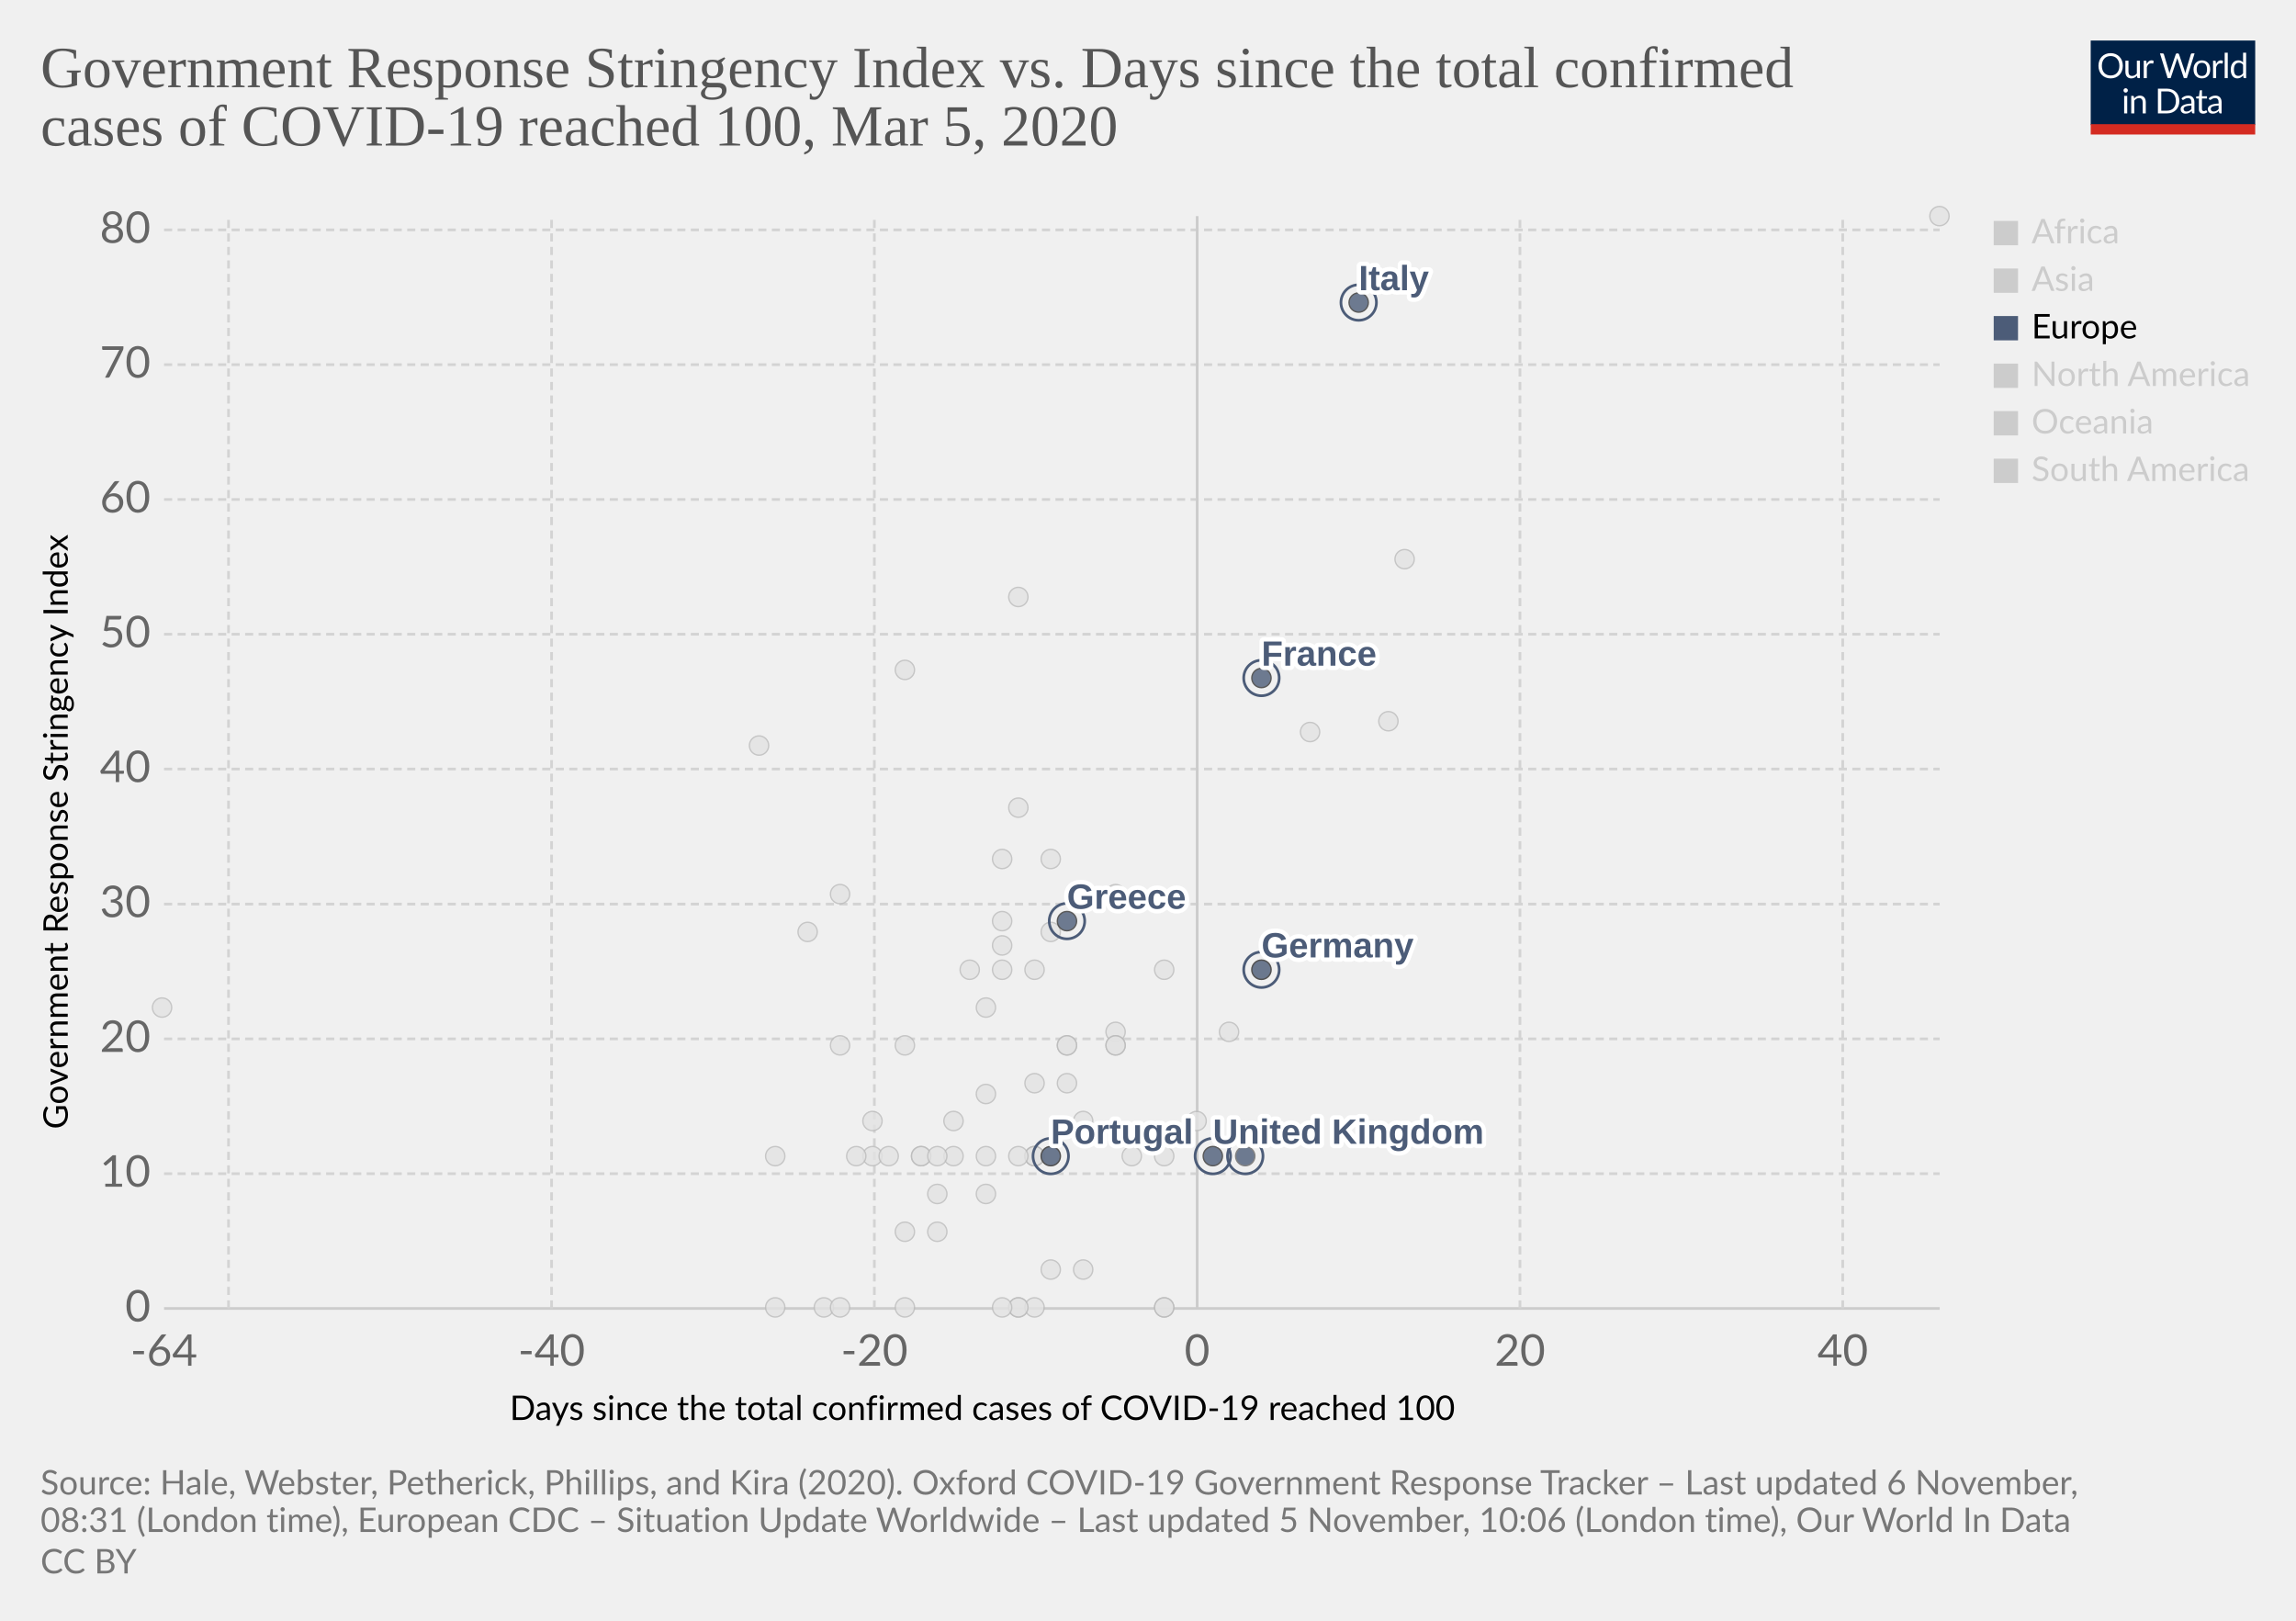
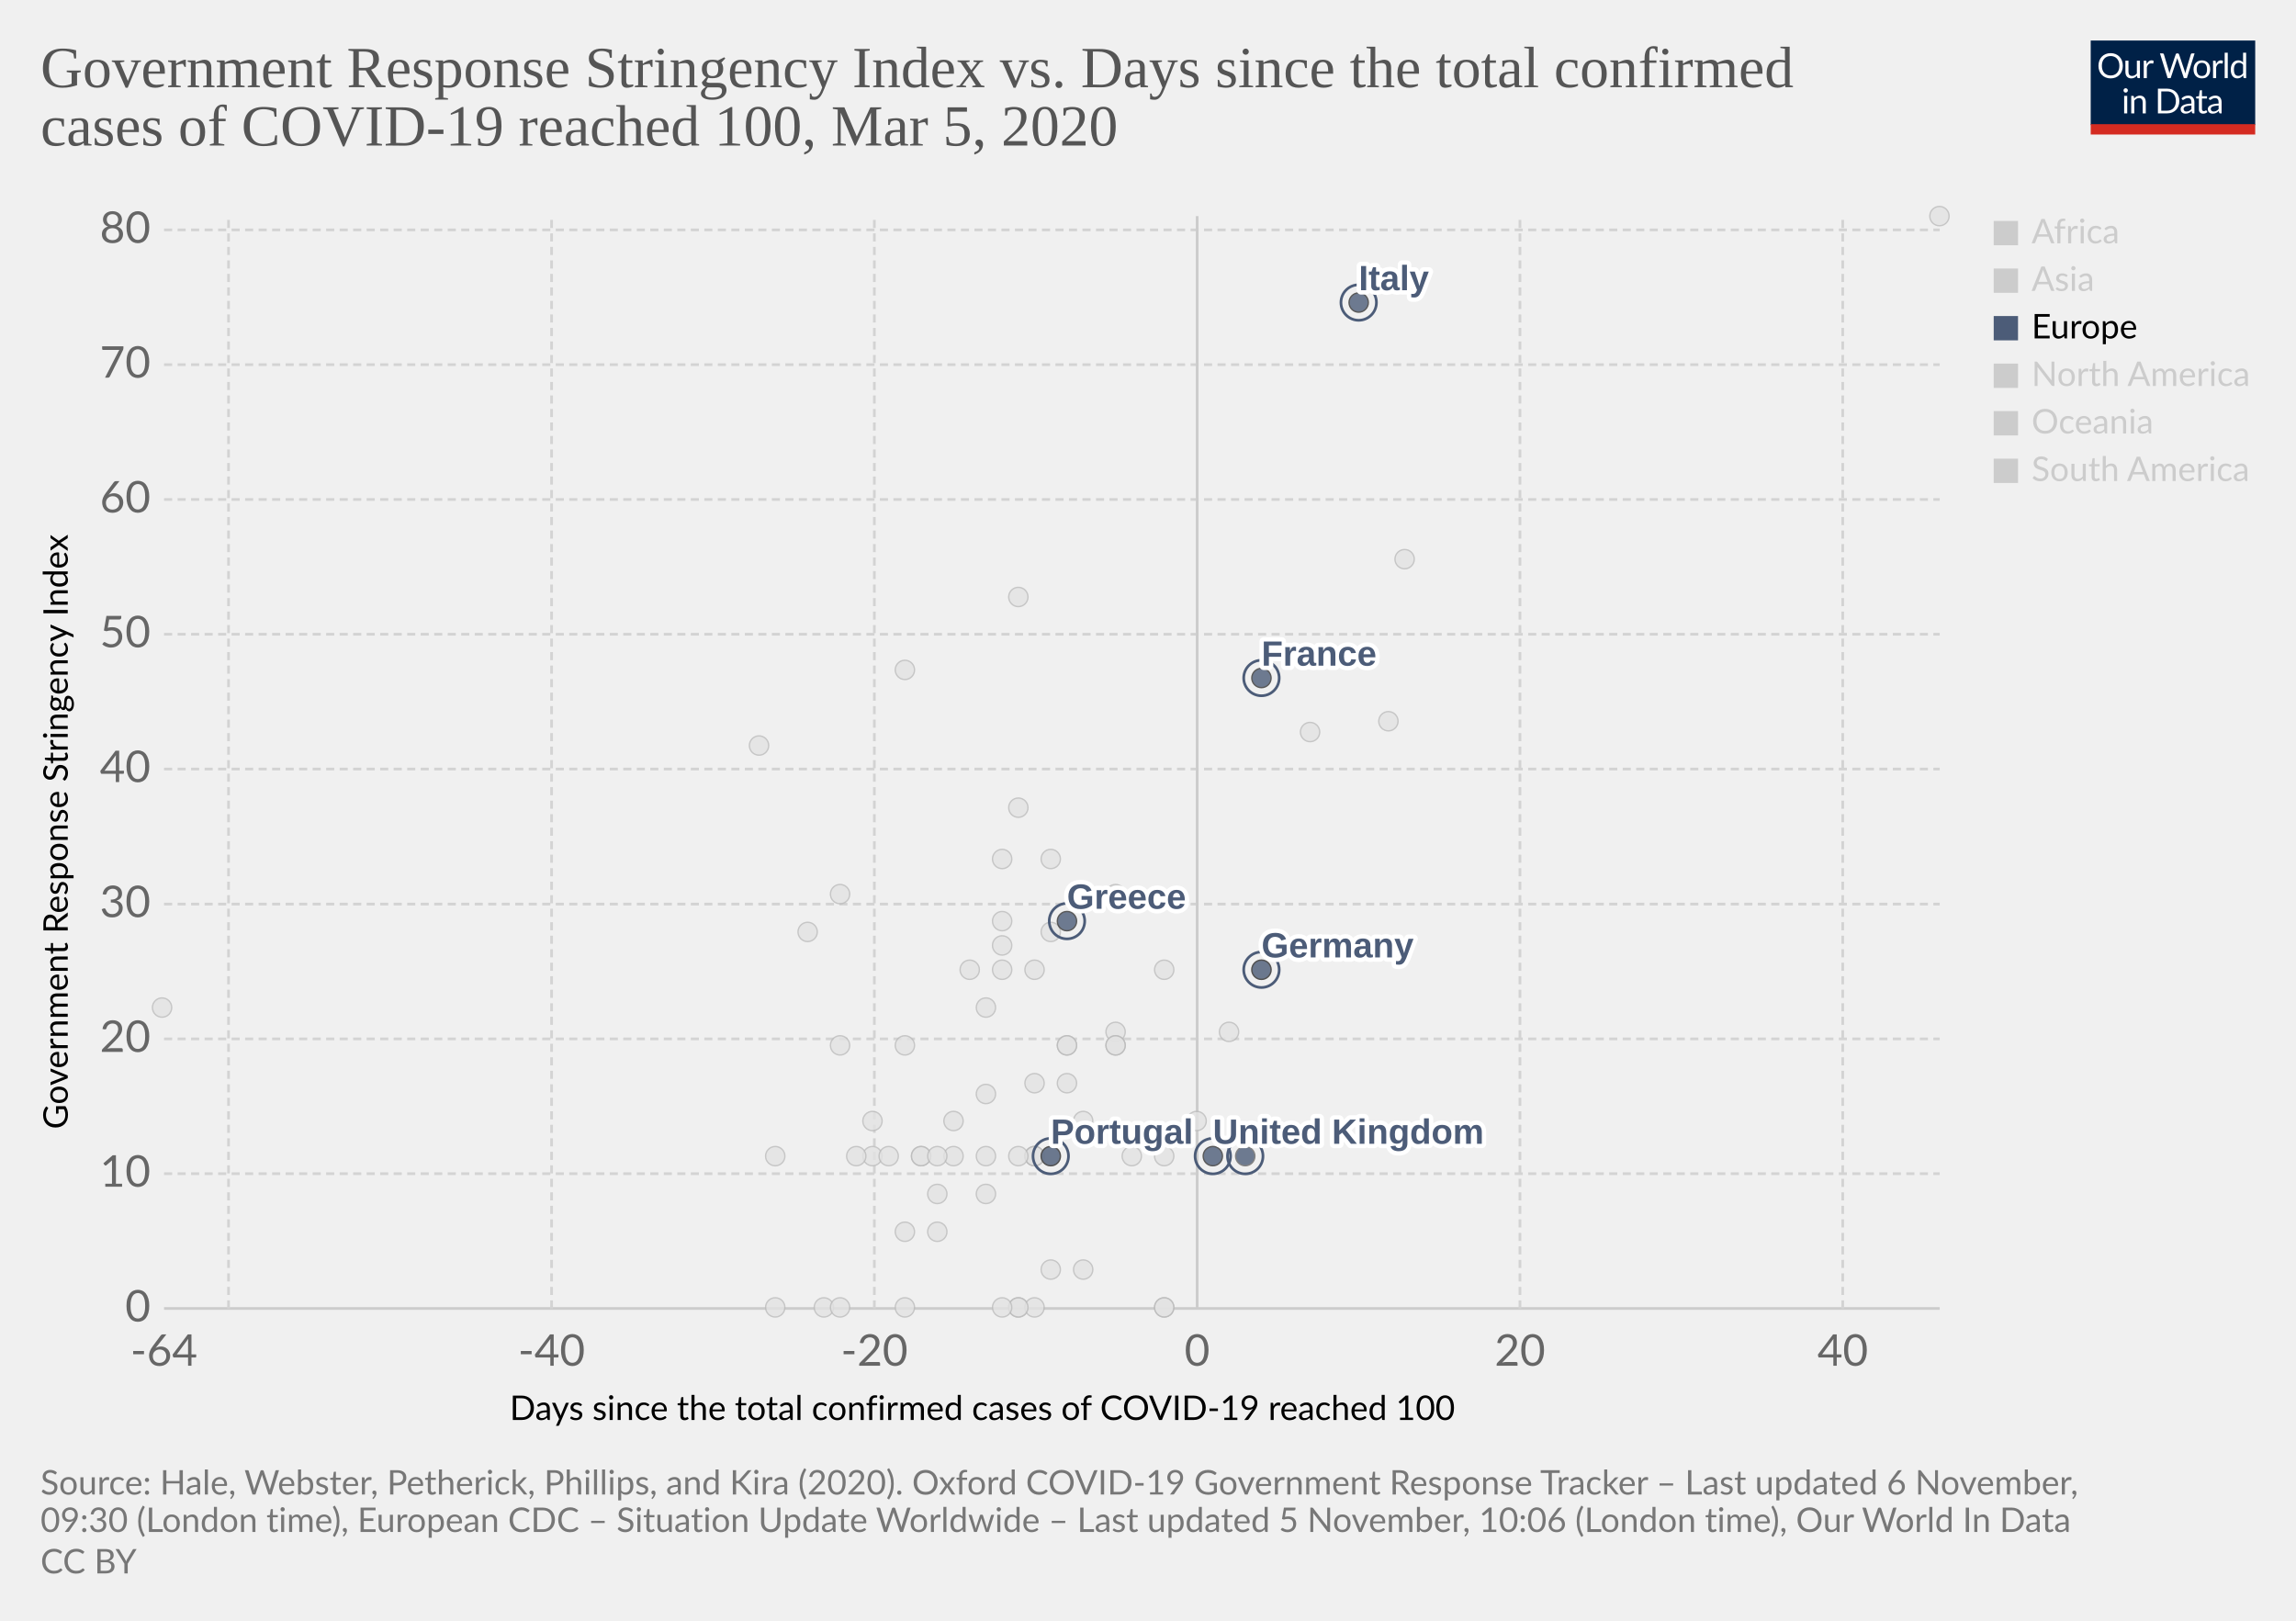
<svg xmlns="http://www.w3.org/2000/svg" version="1.1" style="background-color:#fff;-webkit-font-smoothing:antialiased" width="850" height="600" viewBox="0 0 850 600" font-family="Lato,'Helvetica Neue',Helvetica,Arial,sans-serif" font-size="18" text-rendering="optimizeLegibility">
  <g class="HeaderView">
    <g transform="matrix(.29 0 0 .29 774 15)">
      <svg width="210" height="120" viewBox="0 0 210 120" fill="none">
        <g clip-path="url(#clip0)">
          <path d="M0 0h210v107.89H0V0z" fill="#002147" />
          <path d="M40.98 32.25c0 2.36-.38 4.53-1.12 6.51a14.26 14.26 0 01-8.1 8.4c-1.9.78-4.02 1.17-6.34 1.17a16.6 16.6 0 01-6.33-1.17 14.31 14.31 0 01-8.08-8.4 18.29 18.29 0 01-1.12-6.51c0-2.36.38-4.53 1.12-6.5a14.32 14.32 0 018.07-8.44c1.92-.8 4.03-1.19 6.34-1.19 2.32 0 4.43.4 6.34 1.19 1.92.8 3.56 1.9 4.93 3.34a14.87 14.87 0 013.17 5.1 18.1 18.1 0 011.12 6.5zm-4.38 0c0-1.94-.26-3.68-.8-5.22a10.91 10.91 0 00-2.24-3.89 9.68 9.68 0 00-3.52-2.46 11.95 11.95 0 00-4.62-.86c-1.68 0-3.21.28-4.6.86a9.88 9.88 0 00-3.54 2.46 10.91 10.91 0 00-2.24 3.9c-.53 1.53-.8 3.27-.8 5.2 0 1.94.27 3.68.8 5.22a11.17 11.17 0 002.24 3.9 10.01 10.01 0 003.55 2.44c1.38.56 2.9.83 4.6.83 1.7 0 3.24-.27 4.61-.83a9.8 9.8 0 003.52-2.44 11.17 11.17 0 002.25-3.9c.53-1.54.8-3.28.8-5.21zm26.22-6.54V48H60.5c-.56 0-.9-.27-1.05-.81l-.31-2.4a12.45 12.45 0 01-3.26 2.6c-1.2.64-2.58.96-4.13.96-1.22 0-2.3-.2-3.24-.6a6.52 6.52 0 01-2.33-1.7 7.37 7.37 0 01-1.43-2.67c-.3-1.04-.46-2.2-.46-3.45V25.7h3.91v14.22c0 1.68.38 2.99 1.15 3.91.77.93 1.96 1.39 3.54 1.39 1.16 0 2.24-.27 3.23-.82a10.42 10.42 0 002.8-2.28V25.7h3.91zm8.61 4.47a9.94 9.94 0 012.6-3.56 5.64 5.64 0 013.76-1.3c.47 0 .92.05 1.34.15.44.1.83.27 1.17.49l-.3 2.92c-.09.37-.3.55-.66.55-.2 0-.5-.04-.9-.13a6.21 6.21 0 00-3.24.18c-.54.2-1.03.5-1.47.92-.42.4-.81.9-1.17 1.5-.33.58-.64 1.26-.92 2.02V48H67.7V25.71h2.25c.42 0 .72.08.88.25.16.16.27.44.33.83l.26 3.39zm61.16-13.7L122.75 48h-3.82l-7.99-24.05a21.95 21.95 0 01-.42-1.58 38.36 38.36 0 01-.44 1.58L102.05 48h-3.83L88.4 16.47h3.54c.38 0 .7.1.95.29.26.2.43.43.5.73l6.52 21.9c.1.4.2.83.28 1.28.1.46.2.94.29 1.46l.3-1.46c.12-.47.25-.9.38-1.27l7.41-21.91c.1-.25.26-.48.51-.69.27-.22.58-.33.95-.33h1.23c.38 0 .69.1.92.29.24.2.41.43.53.73l7.4 21.9a28.4 28.4 0 01.68 2.62 29.52 29.52 0 01.52-2.61l6.54-21.91c.07-.27.23-.5.48-.7.27-.21.58-.32.95-.32h3.32zm9.35 8.88c1.63 0 3.1.27 4.4.82a9.43 9.43 0 015.46 5.94c.5 1.4.74 2.98.74 4.73 0 1.76-.25 3.34-.74 4.75a9.43 9.43 0 01-5.46 5.92c-1.3.52-2.77.79-4.4.79-1.64 0-3.12-.27-4.44-.8a9.42 9.42 0 01-3.35-2.3c-.92-1-1.63-2.2-2.13-3.61-.49-1.41-.73-3-.73-4.75s.24-3.33.73-4.73c.5-1.43 1.2-2.64 2.13-3.63a9.4 9.4 0 013.35-2.31c1.32-.55 2.8-.82 4.44-.82zm0 19.89c2.2 0 3.84-.73 4.93-2.2 1.08-1.48 1.63-3.54 1.63-6.18 0-2.66-.55-4.72-1.63-6.2-1.09-1.49-2.73-2.23-4.93-2.23-1.12 0-2.09.2-2.93.57a5.7 5.7 0 00-2.06 1.65 7.5 7.5 0 00-1.24 2.67c-.26 1.04-.4 2.22-.4 3.54 0 2.64.55 4.7 1.64 6.18 1.1 1.47 2.76 2.2 4.99 2.2zm17.97-15.07a9.94 9.94 0 012.6-3.56 5.64 5.64 0 013.76-1.3c.47 0 .91.05 1.34.15.44.1.83.27 1.16.49l-.28 2.92c-.09.37-.31.55-.66.55-.2 0-.5-.04-.9-.13a6.2 6.2 0 00-3.24.18c-.54.2-1.03.5-1.47.92-.43.4-.82.9-1.17 1.5a13.1 13.1 0 00-.92 2.02V48h-3.94V25.71h2.24c.43 0 .72.08.88.25.17.16.28.44.33.83l.27 3.39zm15.04-14.59V48h-3.92V15.6h3.92zm19.55 15.43a6.22 6.22 0 00-2.38-2.05 6.7 6.7 0 00-2.86-.6c-2.07 0-3.66.75-4.77 2.23-1.12 1.48-1.68 3.6-1.68 6.33 0 1.46.13 2.7.38 3.74a7.29 7.29 0 001.1 2.56 4.35 4.35 0 001.78 1.45c.7.3 1.5.46 2.4.46 1.29 0 2.41-.3 3.36-.88a9.6 9.6 0 002.67-2.49V31.02zm3.91-15.43V48h-2.33c-.56 0-.9-.27-1.06-.81l-.35-2.71a12.13 12.13 0 01-3.25 2.77 8.28 8.28 0 01-4.23 1.06 7.31 7.31 0 01-6.14-2.9c-.73-.96-1.3-2.15-1.69-3.57a18.35 18.35 0 01.07-9.48 11.29 11.29 0 011.89-3.7 8.7 8.7 0 017.06-3.34 7.96 7.96 0 016.12 2.62V15.59h3.91zM46.61 70.71V93H42.7V70.71h3.91zm.84-7c0 .39-.08.75-.24 1.09a2.81 2.81 0 01-1.52 1.47 2.67 2.67 0 01-2.16 0 2.9 2.9 0 01-1.45-1.47 2.67 2.67 0 010-2.16c.15-.35.35-.65.6-.9.25-.27.53-.47.85-.62a2.67 2.67 0 012.16 0c.35.15.65.35.9.62.27.25.47.55.62.9.16.34.24.7.24 1.08zm7.97 10.24c.49-.54 1-1.04 1.54-1.48a9.85 9.85 0 013.66-1.84 8.96 8.96 0 015.43.35c.94.4 1.72.97 2.33 1.71a7.36 7.36 0 011.43 2.67c.32 1.04.49 2.19.49 3.45V93h-3.94V78.81c0-1.69-.4-3-1.17-3.92-.76-.93-1.93-1.4-3.5-1.4a6.6 6.6 0 00-3.25.83c-1 .56-1.92 1.31-2.77 2.27V93h-3.94V70.71h2.35c.56 0 .9.28 1.04.82l.3 2.42zm57.7 3.3c0 2.36-.37 4.5-1.11 6.44a14.3 14.3 0 01-3.17 4.98 14.1 14.1 0 01-4.93 3.2c-1.9.76-4.02 1.13-6.33 1.13H85.8V61.47h11.77c2.31 0 4.42.39 6.33 1.15a13.8 13.8 0 018.1 8.18 17.75 17.75 0 011.12 6.45zm-4.37 0c0-1.94-.26-3.67-.8-5.2a10.94 10.94 0 00-2.23-3.87 9.57 9.57 0 00-3.53-2.42 12.23 12.23 0 00-4.61-.83h-7.5v24.62h7.5c1.7 0 3.24-.28 4.61-.84a9.7 9.7 0 003.53-2.4 10.94 10.94 0 002.24-3.87c.53-1.53.8-3.26.8-5.2zm19.8 5.72c-1.8.06-3.34.2-4.62.44-1.26.22-2.3.51-3.1.88-.8.36-1.37.8-1.74 1.3-.35.5-.53 1.05-.53 1.67 0 .58.1 1.1.3 1.52a3 3 0 00.76 1.05c.34.27.73.46 1.17.6.45.11.94.17 1.45.17a7.28 7.28 0 003.5-.81 11.95 11.95 0 002.82-2.2v-4.62zm-12.65-9.11a12.73 12.73 0 013.98-2.66c1.43-.59 3-.88 4.73-.88 1.25 0 2.36.2 3.33.61a6.81 6.81 0 013.94 4.38c.33 1.04.5 2.19.5 3.43V93h-1.74a1.8 1.8 0 01-.88-.18c-.2-.13-.36-.38-.48-.74l-.44-2.12c-.59.55-1.16 1.03-1.72 1.46a9.48 9.48 0 01-3.74 1.7c-.69.15-1.46.23-2.3.23-.87 0-1.69-.12-2.45-.35a5.34 5.34 0 01-3.34-2.93 6.64 6.64 0 01-.49-2.64c0-.88.25-1.72.73-2.53a6.33 6.33 0 012.35-2.17c1.09-.63 2.5-1.15 4.25-1.54 1.75-.41 3.89-.65 6.42-.7v-1.75c0-1.73-.37-3.03-1.12-3.91-.75-.9-1.84-1.34-3.28-1.34-.97 0-1.78.12-2.44.37-.64.23-1.2.5-1.7.81l-1.23.82c-.33.23-.67.35-1 .35-.27 0-.5-.07-.69-.2a2.1 2.1 0 01-.48-.53l-.7-1.25zm27.67 19.5c-1.76 0-3.12-.5-4.07-1.48-.94-.98-1.41-2.4-1.41-4.25V74h-2.68a.9.9 0 01-.6-.2c-.16-.14-.24-.36-.24-.66v-1.56l3.65-.46.9-6.89a.9.9 0 01.29-.52.88.88 0 01.62-.22H142v7.67h6.44V74H142v13.38c0 .94.22 1.63.68 2.09.45.45 1.04.68 1.76.68a3.21 3.21 0 001.85-.53l.55-.35c.16-.12.3-.18.41-.18.2 0 .4.13.55.38l1.15 1.87a7.45 7.45 0 01-2.44 1.5c-.96.35-1.94.52-2.95.52zm19.68-10.4c-1.8.07-3.34.21-4.62.45-1.26.22-2.3.51-3.1.88-.8.36-1.37.8-1.74 1.3-.35.5-.53 1.05-.53 1.67 0 .58.1 1.1.3 1.52.18.42.44.77.76 1.05.34.27.73.46 1.17.6.45.11.94.17 1.45.17a7.3 7.3 0 003.5-.81 12.04 12.04 0 002.82-2.2v-4.62zm-12.65-9.1a12.72 12.72 0 013.99-2.66c1.42-.59 3-.88 4.72-.88 1.25 0 2.36.2 3.33.61a6.81 6.81 0 013.94 4.38c.33 1.04.5 2.19.5 3.43V93h-1.74a1.8 1.8 0 01-.88-.18c-.2-.13-.36-.38-.48-.74l-.44-2.12c-.59.55-1.16 1.03-1.72 1.46a9.48 9.48 0 01-3.74 1.7c-.69.15-1.46.23-2.3.23-.87 0-1.69-.12-2.45-.35a5.33 5.33 0 01-3.34-2.93 6.62 6.62 0 01-.49-2.64c0-.88.25-1.72.73-2.53a6.33 6.33 0 012.35-2.17c1.09-.63 2.5-1.15 4.25-1.54a31.2 31.2 0 016.42-.7v-1.75c0-1.73-.37-3.03-1.12-3.91-.75-.9-1.84-1.34-3.28-1.34-.97 0-1.78.12-2.44.37-.64.23-1.2.5-1.7.81-.46.3-.87.57-1.22.82-.34.23-.68.35-1.02.35-.26 0-.49-.07-.68-.2a1.88 1.88 0 01-.48-.53l-.7-1.25z" fill="#fff" />
          <path fill="#D42B21" d="M0 106.79h210V120H0z" />
        </g>
        <defs>
          <clipPath id="clip0">
            <path fill="#fff" d="M0 0h210v120H0z" />
          </clipPath>
        </defs>
      </svg>
    </g>
    <a href="https://ourworldindata.org/grapher/covid-stringency-vs-days-cases-reached-100" target="_blank" rel="noopener" font-family="&quot;Playfair Display&quot;,Georgia,&quot;Times New Roman&quot;,serif">
      <text font-size="21.6" x="15" y="32.3" fill="#555">
        <tspan x="15" y="32.28">Government Response Stringency Index vs. Days since the total confirmed</tspan>
        <tspan x="15" y="53.88">cases of COVID-19 reached 100, Mar 5, 2020</tspan>
      </text>
    </a>
  </g>
  <g class="ScatterPlot">
    <g class="DualAxisView">
      <g class="HorizontalAxis">
        <text font-size="12.6" x="188.7" y="525.7">
          <tspan x="188.7" y="525.68">Days since the total confirmed cases of COVID-19 reached 100</tspan>
        </text>
        <text x="60.7" y="505.6" fill="#666" text-anchor="middle" font-size="16.2">-64</text>
        <text x="204.2" y="505.6" fill="#666" text-anchor="middle" font-size="16.2">-40</text>
        <text x="323.7" y="505.6" fill="#666" text-anchor="middle" font-size="16.2">-20</text>
        <text x="443.2" y="505.6" fill="#666" text-anchor="middle" font-size="16.2">0</text>
        <text x="562.7" y="505.6" fill="#666" text-anchor="middle" font-size="16.2">20</text>
        <text x="682.2" y="505.6" fill="#666" text-anchor="middle" font-size="16.2">40</text>
      </g>
      <g class="VerticalAxis">
        <text font-size="12.6" x="-418" y="25.1" transform="rotate(-90)">
          <tspan x="-418" y="25.08">Government Response Stringency Index</tspan>
        </text>
        <text x="55.74" y="484.4" fill="#666" dominant-baseline="middle" text-anchor="end" font-size="16.2">0</text>
        <text x="55.74" y="434.5" fill="#666" dominant-baseline="middle" text-anchor="end" font-size="16.2">10</text>
        <text x="55.74" y="384.6" fill="#666" dominant-baseline="middle" text-anchor="end" font-size="16.2">20</text>
        <text x="55.74" y="334.7" fill="#666" dominant-baseline="middle" text-anchor="end" font-size="16.2">30</text>
        <text x="55.74" y="284.7" fill="#666" dominant-baseline="middle" text-anchor="end" font-size="16.2">40</text>
        <text x="55.74" y="234.8" fill="#666" dominant-baseline="middle" text-anchor="end" font-size="16.2">50</text>
        <text x="55.74" y="184.9" fill="#666" dominant-baseline="middle" text-anchor="end" font-size="16.2">60</text>
        <text x="55.74" y="135" fill="#666" dominant-baseline="middle" text-anchor="end" font-size="16.2">70</text>
        <text x="55.74" y="85.1" fill="#666" dominant-baseline="middle" text-anchor="end" font-size="16.2">80</text>
      </g>
      <g class="AxisGridLines horizontalLines">
        <path stroke="#ccc" d="M60.74 484.4h657.35" />
        <path stroke="#d3d3d3" stroke-dasharray="3,2" d="M60.74 434.5h657.35M60.74 384.6h657.35M60.74 334.7h657.35M60.74 284.7h657.35M60.74 234.8h657.35M60.74 184.9h657.35M60.74 135h657.35M60.74 85.1h657.35" />
      </g>
      <g class="AxisGridLines verticalLines">
        <path stroke="#d3d3d3" stroke-dasharray="3,2" d="M84.6 484.4V80M204.2 484.4V80M323.7 484.4V80" />
        <path stroke="#ccc" d="M443.2 484.4V80" />
        <path stroke="#d3d3d3" stroke-dasharray="3,2" d="M562.7 484.4V80M682.2 484.4V80" />
      </g>
    </g>
    <g class="PointsWithLabels clickable" clip-path="url(#a)" font-family="Arial, sans-serif">
      <path fill="rgba(255,255,255,0)" d="M60.74 80h657.35v404.4H60.74z" />
      <defs>
        <clipPath id="a">
          <path d="M50.74 70h677.35v424.4H50.74z" />
        </clipPath>
      </defs>
      <g class="key-Denmark_0">
        <circle cx="413" cy="382" r="3.57" fill="#e2e2e2" opacity=".8" stroke="#bbb" stroke-width=".5" />
      </g>
      <g class="key-Czech-Republic_0">
        <circle cx="395" cy="387" r="3.57" fill="#e2e2e2" opacity=".8" stroke="#bbb" stroke-width=".5" />
      </g>
      <g class="key-Croatia_0">
        <circle cx="353" cy="415" r="3.57" fill="#e2e2e2" opacity=".8" stroke="#bbb" stroke-width=".5" />
      </g>
      <g class="key-China_0">
        <circle cx="718" cy="80" r="3.57" fill="#e2e2e2" opacity=".8" stroke="#bbb" stroke-width=".5" />
      </g>
      <g class="key-Taiwan_0">
        <circle cx="359" cy="359" r="3.57" fill="#e2e2e2" opacity=".8" stroke="#bbb" stroke-width=".5" />
      </g>
      <g class="key-Ecuador_0">
        <circle cx="365" cy="442" r="3.57" fill="#e2e2e2" opacity=".8" stroke="#bbb" stroke-width=".5" />
      </g>
      <g class="key-Iceland_0">
        <circle cx="395" cy="401" r="3.57" fill="#e2e2e2" opacity=".8" stroke="#bbb" stroke-width=".5" />
      </g>
      <g class="key-Kuwait_0">
        <circle cx="389" cy="345" r="3.57" fill="#e2e2e2" opacity=".8" stroke="#bbb" stroke-width=".5" />
      </g>
      <g class="key-Luxembourg_0">
        <circle cx="365" cy="428" r="3.57" fill="#e2e2e2" opacity=".8" stroke="#bbb" stroke-width=".5" />
      </g>
      <g class="key-Oman_0">
        <circle cx="311" cy="387" r="3.57" fill="#e2e2e2" opacity=".8" stroke="#bbb" stroke-width=".5" />
      </g>
      <g class="key-Bahrain_0">
        <circle cx="413" cy="331" r="3.57" fill="#e2e2e2" opacity=".8" stroke="#bbb" stroke-width=".5" />
      </g>
      <g class="key-Belarus_0">
        <circle cx="287" cy="484" r="3.57" fill="#e2e2e2" opacity=".8" stroke="#bbb" stroke-width=".5" />
      </g>
      <g class="key-Brazil_0">
        <circle cx="383" cy="428" r="3.57" fill="#e2e2e2" opacity=".8" stroke="#bbb" stroke-width=".5" />
      </g>
      <g class="key-Cambodia_0">
        <circle cx="305" cy="484" r="3.57" fill="#e2e2e2" opacity=".8" stroke="#bbb" stroke-width=".5" />
      </g>
      <g class="key-Canada_0">
        <circle cx="401" cy="470" r="3.57" fill="#e2e2e2" opacity=".8" stroke="#bbb" stroke-width=".5" />
      </g>
      <g class="key-Egypt_0">
        <circle cx="377" cy="484" r="3.57" fill="#e2e2e2" opacity=".8" stroke="#bbb" stroke-width=".5" />
      </g>
      <g class="key-Ireland_0">
        <circle cx="383" cy="428" r="3.57" fill="#e2e2e2" opacity=".8" stroke="#bbb" stroke-width=".5" />
      </g>
      <g class="key-Belgium_0">
        <circle cx="443" cy="415" r="3.57" fill="#e2e2e2" opacity=".8" stroke="#bbb" stroke-width=".5" />
      </g>
      <g class="key-Netherlands_0">
        <circle cx="431" cy="484" r="3.57" fill="#e2e2e2" opacity=".8" stroke="#bbb" stroke-width=".5" />
      </g>
      <g class="key-Switzerland_0">
        <circle cx="431" cy="359" r="3.57" fill="#e2e2e2" opacity=".8" stroke="#bbb" stroke-width=".5" />
      </g>
      <g class="key-Sweden_0">
        <circle cx="431" cy="484" r="3.57" fill="#e2e2e2" opacity=".8" stroke="#bbb" stroke-width=".5" />
      </g>
      <g class="key-Russia_0">
        <circle cx="365" cy="373" r="3.57" fill="#e2e2e2" opacity=".8" stroke="#bbb" stroke-width=".5" />
      </g>
      <g class="key-United-States_0">
        <circle cx="455" cy="382" r="3.57" fill="#e2e2e2" opacity=".8" stroke="#bbb" stroke-width=".5" />
      </g>
      <g class="key-Japan_0">
        <circle cx="514" cy="267" r="3.57" fill="#e2e2e2" opacity=".8" stroke="#bbb" stroke-width=".5" />
      </g>
      <g class="key-Afghanistan_0">
        <circle cx="299" cy="345" r="3.57" fill="#e2e2e2" opacity=".8" stroke="#bbb" stroke-width=".5" />
      </g>
      <g class="key-Algeria_0">
        <circle cx="347" cy="456" r="3.57" fill="#e2e2e2" opacity=".8" stroke="#bbb" stroke-width=".5" />
      </g>
      <g class="key-Australia_0">
        <circle cx="413" cy="387" r="3.57" fill="#e2e2e2" opacity=".8" stroke="#bbb" stroke-width=".5" />
      </g>
      <g class="key-Austria_0">
        <circle cx="419" cy="428" r="3.57" fill="#e2e2e2" opacity=".8" stroke="#bbb" stroke-width=".5" />
      </g>
      <g class="key-Azerbaijan_0">
        <circle cx="311" cy="331" r="3.57" fill="#e2e2e2" opacity=".8" stroke="#bbb" stroke-width=".5" />
      </g>
      <g class="key-Israel_0">
        <circle cx="389" cy="318" r="3.57" fill="#e2e2e2" opacity=".8" stroke="#bbb" stroke-width=".5" />
      </g>
      <g class="key-Iraq_0">
        <circle cx="377" cy="221" r="3.57" fill="#e2e2e2" opacity=".8" stroke="#bbb" stroke-width=".5" />
      </g>
      <g class="key-Iran_0">
        <circle cx="485" cy="271" r="3.57" fill="#e2e2e2" opacity=".8" stroke="#bbb" stroke-width=".5" />
      </g>
      <g class="key-Indonesia_0">
        <circle cx="377" cy="299" r="3.57" fill="#e2e2e2" opacity=".8" stroke="#bbb" stroke-width=".5" />
      </g>
      <g class="key-India_0">
        <circle cx="371" cy="350" r="3.57" fill="#e2e2e2" opacity=".8" stroke="#bbb" stroke-width=".5" />
      </g>
      <g class="key-Sri-Lanka_0">
        <circle cx="323" cy="428" r="3.57" fill="#e2e2e2" opacity=".8" stroke="#bbb" stroke-width=".5" />
      </g>
      <g class="key-Georgia_0">
        <circle cx="281" cy="276" r="3.57" fill="#e2e2e2" opacity=".8" stroke="#bbb" stroke-width=".5" />
      </g>
      <g class="key-Finland_0">
        <circle cx="395" cy="387" r="3.57" fill="#e2e2e2" opacity=".8" stroke="#bbb" stroke-width=".5" />
      </g>
      <g class="key-Estonia_0">
        <circle cx="383" cy="484" r="3.57" fill="#e2e2e2" opacity=".8" stroke="#bbb" stroke-width=".5" />
      </g>
      <g class="key-Dominican-Republic_0">
        <circle cx="341" cy="428" r="3.57" fill="#e2e2e2" opacity=".8" stroke="#bbb" stroke-width=".5" />
      </g>
      <g class="key-United-Arab-Emirates_0">
        <circle cx="365" cy="405" r="3.57" fill="#e2e2e2" opacity=".8" stroke="#bbb" stroke-width=".5" />
      </g>
      <g class="key-Thailand_0">
        <circle cx="377" cy="484" r="3.57" fill="#e2e2e2" opacity=".8" stroke="#bbb" stroke-width=".5" />
      </g>
      <g class="key-Vietnam_0">
        <circle cx="335" cy="248" r="3.57" fill="#e2e2e2" opacity=".8" stroke="#bbb" stroke-width=".5" />
      </g>
      <g class="key-Singapore_0">
        <circle cx="467" cy="359" r="3.57" fill="#e2e2e2" opacity=".8" stroke="#bbb" stroke-width=".5" />
      </g>
      <g class="key-Romania_0">
        <circle cx="383" cy="401" r="3.57" fill="#e2e2e2" opacity=".8" stroke="#bbb" stroke-width=".5" />
      </g>
      <g class="key-Philippines_0">
        <circle cx="383" cy="359" r="3.57" fill="#e2e2e2" opacity=".8" stroke="#bbb" stroke-width=".5" />
      </g>
      <g class="key-Pakistan_0">
        <circle cx="371" cy="341" r="3.57" fill="#e2e2e2" opacity=".8" stroke="#bbb" stroke-width=".5" />
      </g>
      <g class="key-Norway_0">
        <circle cx="431" cy="428" r="3.57" fill="#e2e2e2" opacity=".8" stroke="#bbb" stroke-width=".5" />
      </g>
      <g class="key-Nigeria_0">
        <circle cx="287" cy="428" r="3.57" fill="#e2e2e2" opacity=".8" stroke="#bbb" stroke-width=".5" />
      </g>
      <g class="key-New-Zealand_0">
        <circle cx="335" cy="387" r="3.57" fill="#e2e2e2" opacity=".8" stroke="#bbb" stroke-width=".5" />
      </g>
      <g class="key-Nepal_0">
        <circle cx="60" cy="373" r="3.57" fill="#e2e2e2" opacity=".8" stroke="#bbb" stroke-width=".5" />
      </g>
      <g class="key-Mexico_0">
        <circle cx="389" cy="470" r="3.57" fill="#e2e2e2" opacity=".8" stroke="#bbb" stroke-width=".5" />
      </g>
      <g class="key-Malaysia_0">
        <circle cx="413" cy="387" r="3.57" fill="#e2e2e2" opacity=".8" stroke="#bbb" stroke-width=".5" />
      </g>
      <g class="key-Lithuania_0">
        <circle cx="341" cy="428" r="3.57" fill="#e2e2e2" opacity=".8" stroke="#bbb" stroke-width=".5" />
      </g>
      <g class="key-Lebanon_0">
        <circle cx="371" cy="359" r="3.57" fill="#e2e2e2" opacity=".8" stroke="#bbb" stroke-width=".5" />
      </g>
      <g class="key-South-Korea_0">
        <circle cx="520" cy="207" r="3.57" fill="#e2e2e2" opacity=".8" stroke="#bbb" stroke-width=".5" />
      </g>
      <g class="key-Qatar_0">
        <circle cx="401" cy="415" r="3.57" fill="#e2e2e2" opacity=".8" stroke="#bbb" stroke-width=".5" />
      </g>
      <g class="key-San-Marino_0">
        <circle cx="371" cy="318" r="3.57" fill="#e2e2e2" opacity=".8" stroke="#bbb" stroke-width=".5" />
      </g>
      <g class="key-Poland_0">
        <circle cx="383" cy="428" r="3.57" fill="#e2e2e2" opacity=".8" stroke="#bbb" stroke-width=".5" />
      </g>
      <g class="key-Andorra_0">
        <circle cx="335" cy="484" r="3.57" fill="#e2e2e2" opacity=".8" stroke="#bbb" stroke-width=".5" />
      </g>
      <g class="key-Argentina_0">
        <circle cx="353" cy="428" r="3.57" fill="#e2e2e2" opacity=".8" stroke="#bbb" stroke-width=".5" />
      </g>
      <g class="key-Morocco_0">
        <circle cx="335" cy="456" r="3.57" fill="#e2e2e2" opacity=".8" stroke="#bbb" stroke-width=".5" />
      </g>
      <g class="key-Latvia_0">
        <circle cx="347" cy="442" r="3.57" fill="#e2e2e2" opacity=".8" stroke="#bbb" stroke-width=".5" />
      </g>
      <g class="key-Slovenia_0">
        <circle cx="389" cy="428" r="3.57" fill="#e2e2e2" opacity=".8" stroke="#bbb" stroke-width=".5" />
      </g>
      <g class="key-Senegal_0">
        <circle cx="311" cy="484" r="3.57" fill="#e2e2e2" opacity=".8" stroke="#bbb" stroke-width=".5" />
      </g>
      <g class="key-Saudi-Arabia_0">
        <circle cx="377" cy="428" r="3.57" fill="#e2e2e2" opacity=".8" stroke="#bbb" stroke-width=".5" />
      </g>
      <g class="key-Chile_0">
        <circle cx="371" cy="484" r="3.57" fill="#e2e2e2" opacity=".8" stroke="#bbb" stroke-width=".5" />
      </g>
      <g class="key-Ukraine_0">
        <circle cx="317" cy="428" r="3.57" fill="#e2e2e2" opacity=".8" stroke="#bbb" stroke-width=".5" />
      </g>
      <g class="key-Tunisia_0">
        <circle cx="323" cy="415" r="3.57" fill="#e2e2e2" opacity=".8" stroke="#bbb" stroke-width=".5" />
      </g>
      <g class="key-Jordan_0">
        <circle cx="329" cy="428" r="3.57" fill="#e2e2e2" opacity=".8" stroke="#bbb" stroke-width=".5" />
      </g>
      <g class="key-Hungary_0">
        <circle cx="347" cy="428" r="3.57" fill="#e2e2e2" opacity=".8" stroke="#bbb" stroke-width=".5" />
      </g>
      <g class="key-United-Kingdom_0">
        <circle cx="449" cy="428" fill="none" stroke="#4C5C78" r="6.57" />
        <circle cx="449" cy="428" r="3.57" fill="#4C5C78" opacity=".8" stroke="#333" stroke-width=".5" />
      </g>
      <g class="key-France_0">
        <circle cx="467" cy="251" fill="none" stroke="#4C5C78" r="6.57" />
        <circle cx="467" cy="251" r="3.57" fill="#4C5C78" opacity=".8" stroke="#333" stroke-width=".5" />
      </g>
      <g class="key-Germany_0">
        <circle cx="467" cy="359" fill="none" stroke="#4C5C78" r="6.57" />
        <circle cx="467" cy="359" r="3.57" fill="#4C5C78" opacity=".8" stroke="#333" stroke-width=".5" />
      </g>
      <g class="key-Italy_0">
        <circle cx="503" cy="112" fill="none" stroke="#4C5C78" r="6.57" />
        <circle cx="503" cy="112" r="3.57" fill="#4C5C78" opacity=".8" stroke="#333" stroke-width=".5" />
      </g>
      <g class="key-Spain_0">
        <circle cx="461" cy="428" fill="none" stroke="#4C5C78" r="6.57" />
        <circle cx="461" cy="428" r="3.57" fill="#4C5C78" opacity=".8" stroke="#666" stroke-width=".5" />
      </g>
      <g class="key-Greece_0">
        <circle cx="395" cy="341" fill="none" stroke="#4C5C78" r="6.57" />
        <circle cx="395" cy="341" r="3.57" fill="#4C5C78" opacity=".8" stroke="#333" stroke-width=".5" />
      </g>
      <g class="key-Portugal_0">
        <circle cx="389" cy="428" fill="none" stroke="#4C5C78" r="6.57" />
        <circle cx="389" cy="428" r="3.57" fill="#4C5C78" opacity=".8" stroke="#333" stroke-width=".5" />
      </g>
      <text x="449" y="423.43" font-size="13" font-family="Arial, sans-serif" font-weight="700" fill="#fff" stroke="#fff" stroke-linecap="round" stroke-linejoin="round" stroke-width=".25em">United Kingdom</text>
      <text x="449" y="423.43" font-size="13" font-family="Arial, sans-serif" font-weight="700" fill="#4C5C78">United Kingdom</text>
      <text x="467" y="246.43" font-size="13" font-family="Arial, sans-serif" font-weight="700" fill="#fff" stroke="#fff" stroke-linecap="round" stroke-linejoin="round" stroke-width=".25em">France</text>
      <text x="467" y="246.43" font-size="13" font-family="Arial, sans-serif" font-weight="700" fill="#4C5C78">France</text>
      <text x="467" y="354.43" font-size="13" font-family="Arial, sans-serif" font-weight="700" fill="#fff" stroke="#fff" stroke-linecap="round" stroke-linejoin="round" stroke-width=".25em">Germany</text>
      <text x="467" y="354.43" font-size="13" font-family="Arial, sans-serif" font-weight="700" fill="#4C5C78">Germany</text>
      <text x="503" y="107.43" font-size="13" font-family="Arial, sans-serif" font-weight="700" fill="#fff" stroke="#fff" stroke-linecap="round" stroke-linejoin="round" stroke-width=".25em">Italy</text>
      <text x="503" y="107.43" font-size="13" font-family="Arial, sans-serif" font-weight="700" fill="#4C5C78">Italy</text>
      <text x="395" y="336.43" font-size="13" font-family="Arial, sans-serif" font-weight="700" fill="#fff" stroke="#fff" stroke-linecap="round" stroke-linejoin="round" stroke-width=".25em">Greece</text>
      <text x="395" y="336.43" font-size="13" font-family="Arial, sans-serif" font-weight="700" fill="#4C5C78">Greece</text>
      <text x="389" y="423.43" font-size="13" font-family="Arial, sans-serif" font-weight="700" fill="#fff" stroke="#fff" stroke-linecap="round" stroke-linejoin="round" stroke-width=".25em">Portugal</text>
      <text x="389" y="423.43" font-size="13" font-family="Arial, sans-serif" font-weight="700" fill="#4C5C78">Portugal</text>
    </g>
    <g class="ScatterColorLegend clickable" cursor="pointer">
      <g class="legendMark" fill="#ccc">
        <path d="M738.09 81.8h9v9h-9z" />
        <text font-size="12.6" x="752.1" y="90.1">
          <tspan x="752.09" y="90.08">Africa</tspan>
        </text>
      </g>
      <g class="legendMark" fill="#ccc">
        <path d="M738.09 99.4h9v9h-9z" />
        <text font-size="12.6" x="752.1" y="107.7">
          <tspan x="752.09" y="107.68">Asia</tspan>
        </text>
      </g>
      <g class="legendMark">
        <path fill="#4C5C78" d="M738.09 117h9v9h-9z" />
        <text font-size="12.6" x="752.1" y="125.3">
          <tspan x="752.09" y="125.28">Europe</tspan>
        </text>
      </g>
      <g class="legendMark" fill="#ccc">
        <path d="M738.09 134.6h9v9h-9z" />
        <text font-size="12.6" x="752.1" y="142.9">
          <tspan x="752.09" y="142.88">North America</tspan>
        </text>
      </g>
      <g class="legendMark" fill="#ccc">
        <path d="M738.09 152.2h9v9h-9z" />
        <text font-size="12.6" x="752.1" y="160.5">
          <tspan x="752.09" y="160.48">Oceania</tspan>
        </text>
      </g>
      <g class="legendMark" fill="#ccc">
        <path d="M738.09 169.8h9v9h-9z" />
        <text font-size="12.6" x="752.1" y="178.1">
          <tspan x="752.09" y="178.08">South America</tspan>
        </text>
      </g>
    </g>
  </g>
  <g class="SourcesFooter" fill="#777">
    <g class="clickable" fill="#777">
      <text font-size="12.6" x="15" y="553.3">
        <tspan x="15" y="553.28">Source: Hale, Webster, Petherick, Phillips, and Kira (2020). Oxford COVID-19 Government Response Tracker – Last updated 6 November,</tspan>
-         <tspan x="15" y="567.14">08:31 (London time), European CDC – Situation Update Worldwide – Last updated 5 November, 10:06 (London time), Our World In Data</tspan>
+         <tspan x="15" y="567.14">09:30 (London time), European CDC – Situation Update Worldwide – Last updated 5 November, 10:06 (London time), Our World In Data</tspan>
      </text>
    </g>
    <text font-size="12.6" x="15" y="582.5">
      <tspan x="15" y="582.48">
        <a class="cclogo" href="http://creativecommons.org/licenses/by/4.0/deed.en_US" target="_blank" fill="#777">CC BY</a>
      </tspan>
    </text>
  </g>
</svg>
